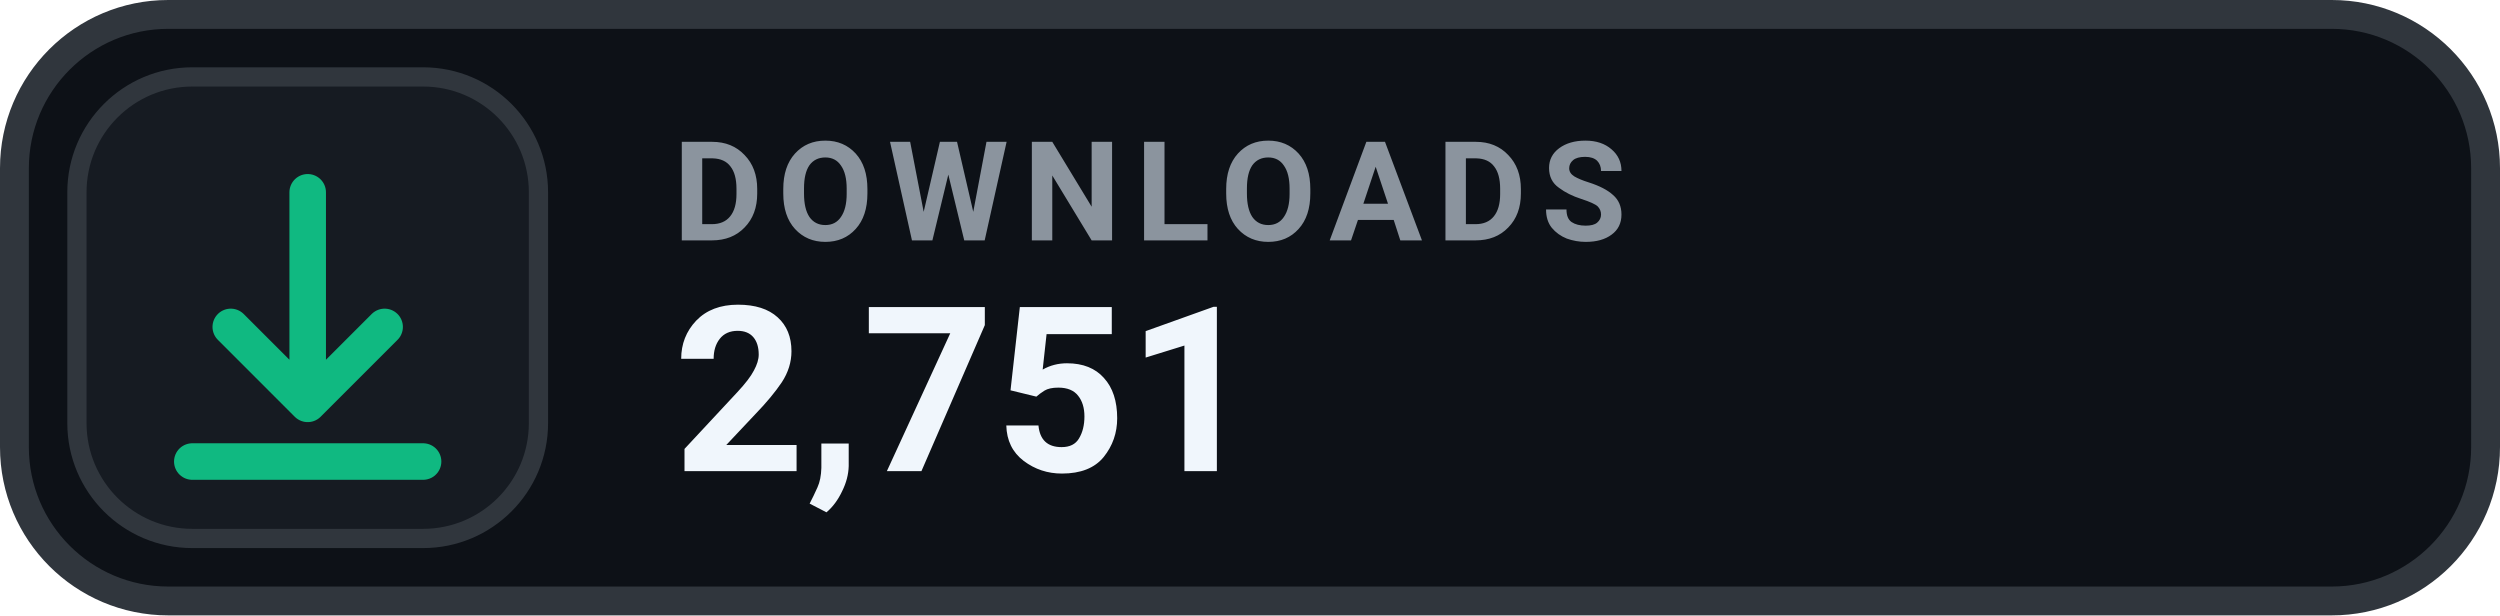
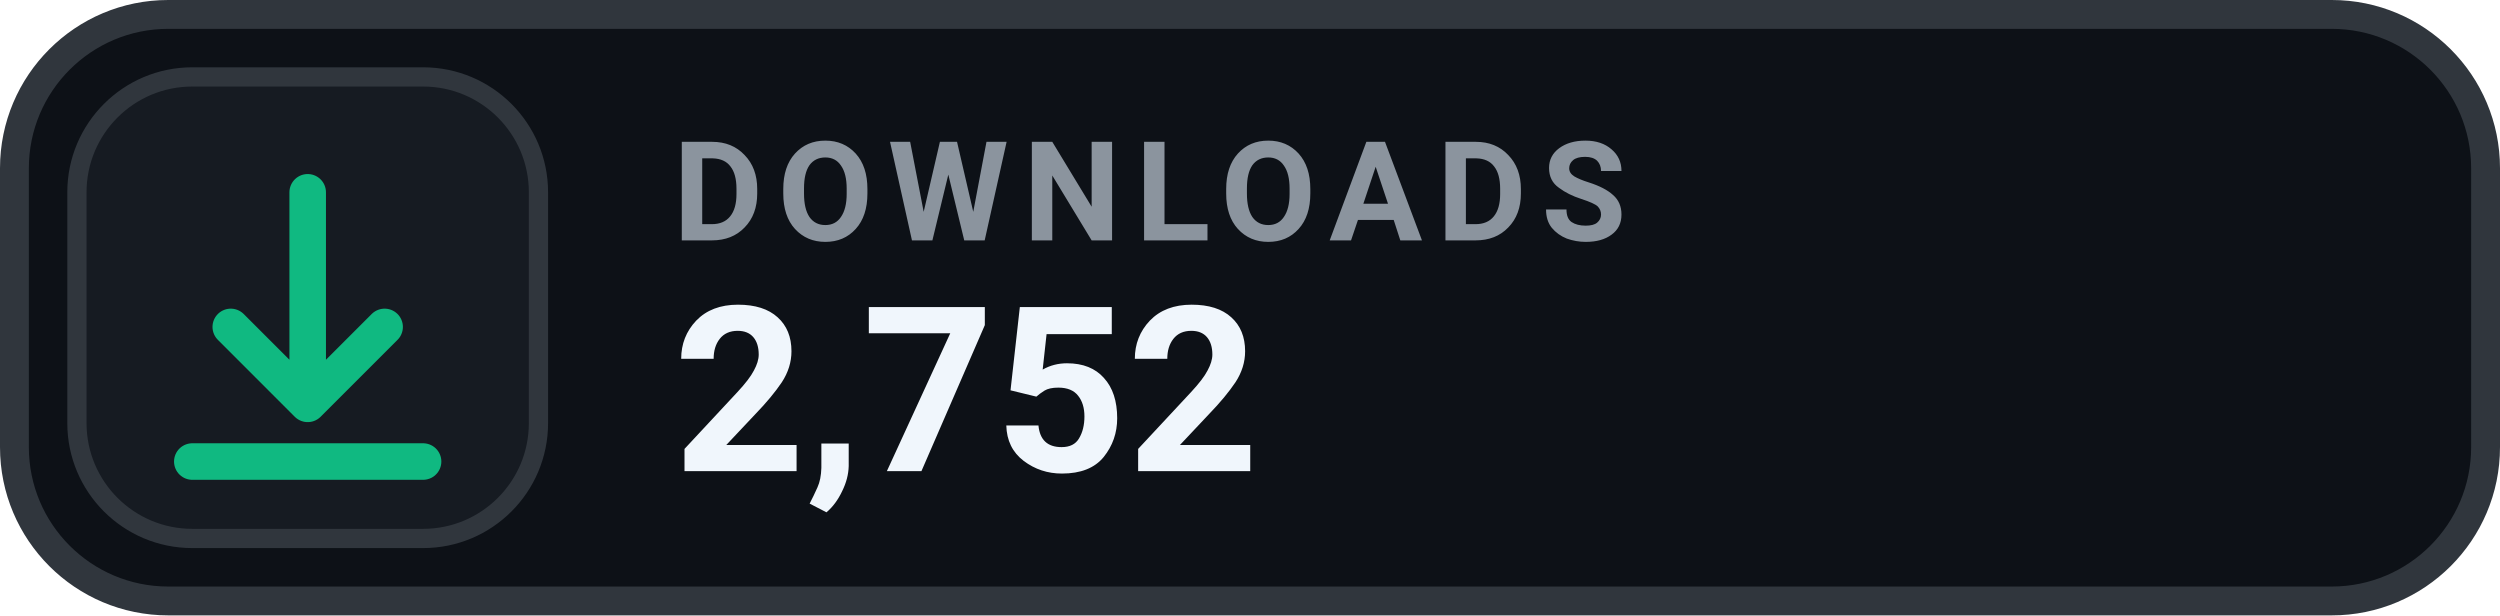
- <svg xmlns="http://www.w3.org/2000/svg" width="130" height="32" viewBox="0 0 130 32" role="img" aria-label="DOWNLOADS 2,751">
+ <svg xmlns="http://www.w3.org/2000/svg" width="130" height="32" viewBox="0 0 130 32" role="img" aria-label="DOWNLOADS 2,752">
  <rect x=".75" y=".75" width="128.5" height="30.5" rx="8" fill="#0D1117" stroke="#30363D" stroke-width="1.5" />
  <rect x="4" y="4" width="24" height="24" rx="6" fill="#161B22" stroke="#30363D" stroke-width="1" />
  <g transform="translate(16 16)" style="color:#10B981;">
    <path d="M0 -6 v11 m0 0 l4 -4 m-4 4 l-4 -4 M-6 8 h12" fill="none" stroke="currentColor" stroke-width="1.9" stroke-linecap="round" stroke-linejoin="round" />
  </g>
  <text x="35" y="12.5" fill="#8B949E" font-family="-apple-system,BlinkMacSystemFont,'Segoe UI',Roboto,Helvetica,Arial,sans-serif" font-size="7.2" font-weight="700" letter-spacing=".75">DOWNLOADS</text>
-   <text x="35" y="24.5" fill="#F0F6FC" font-family="-apple-system,BlinkMacSystemFont,'Segoe UI',Roboto,Helvetica,Arial,sans-serif" font-size="12" font-weight="700">2,751</text>
+   <text x="35" y="24.5" fill="#F0F6FC" font-family="-apple-system,BlinkMacSystemFont,'Segoe UI',Roboto,Helvetica,Arial,sans-serif" font-size="12" font-weight="700">2,752</text>
</svg>
